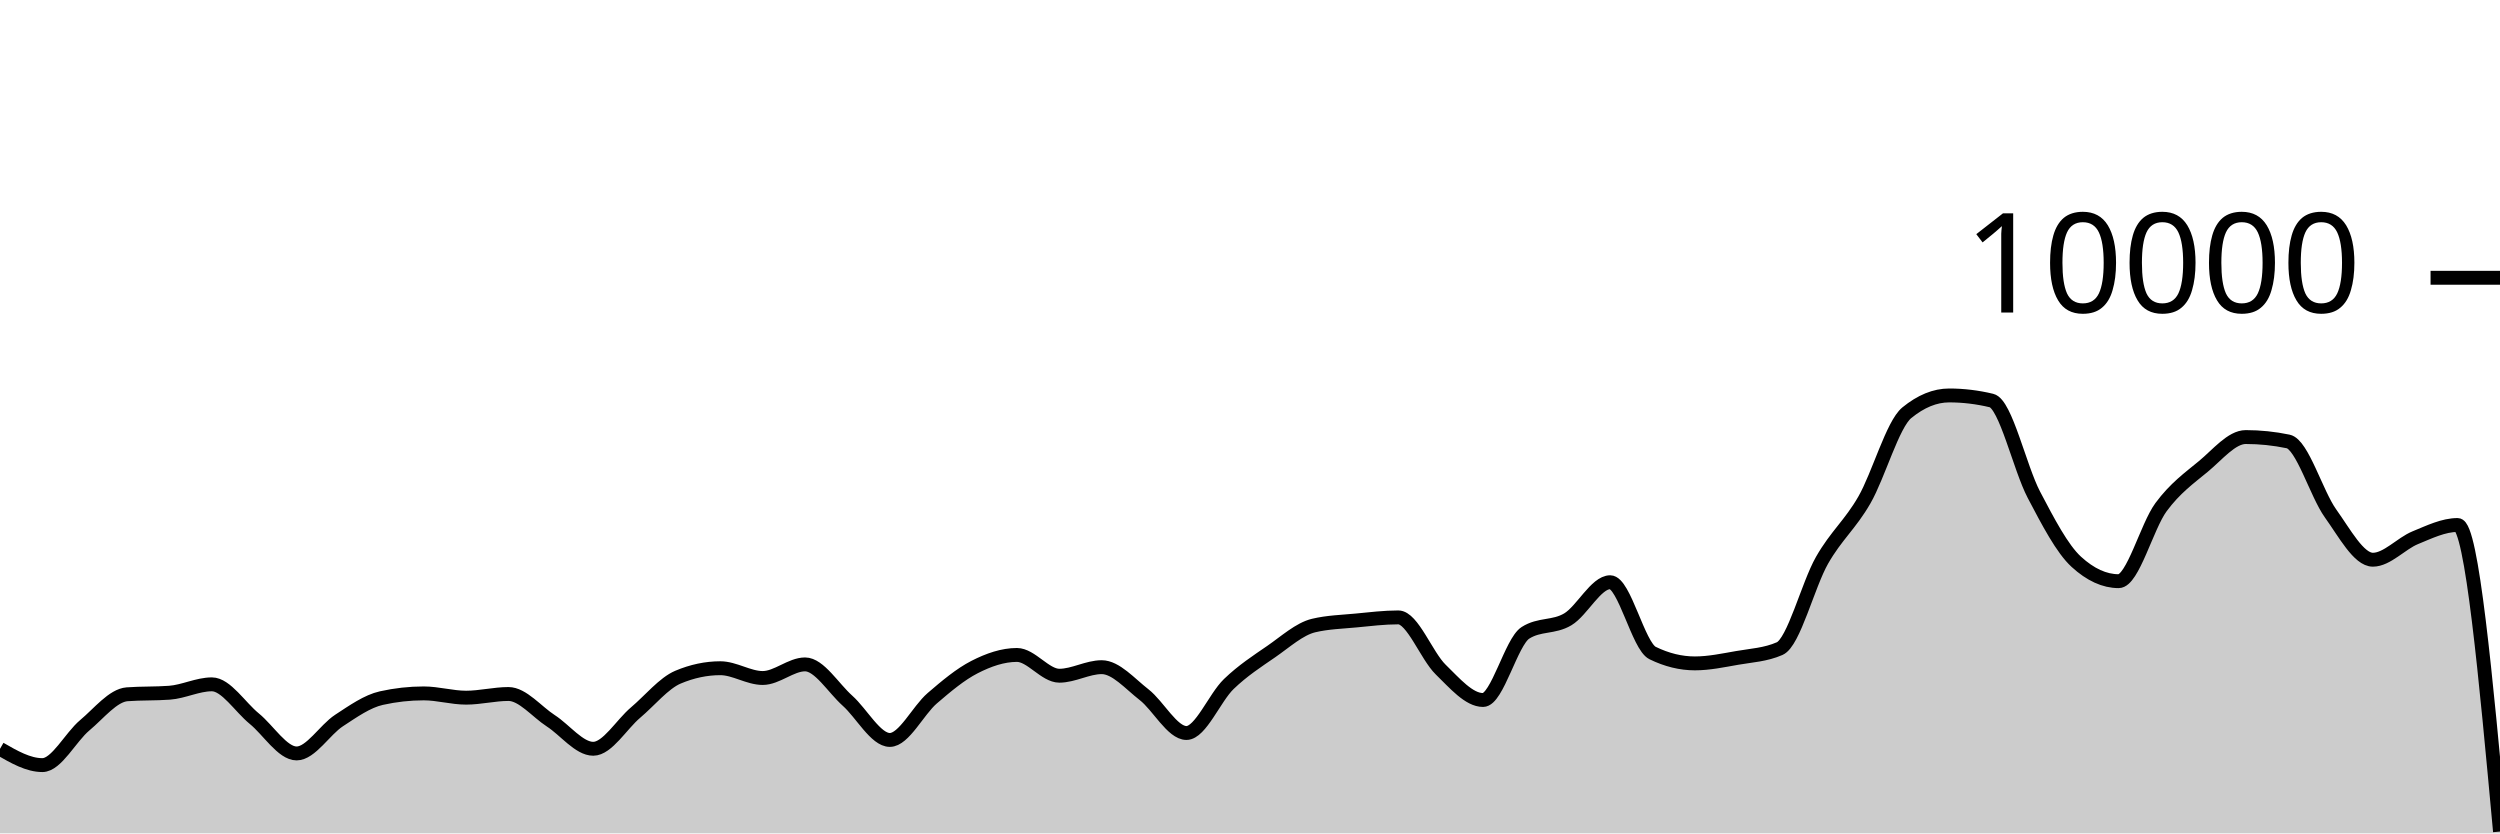
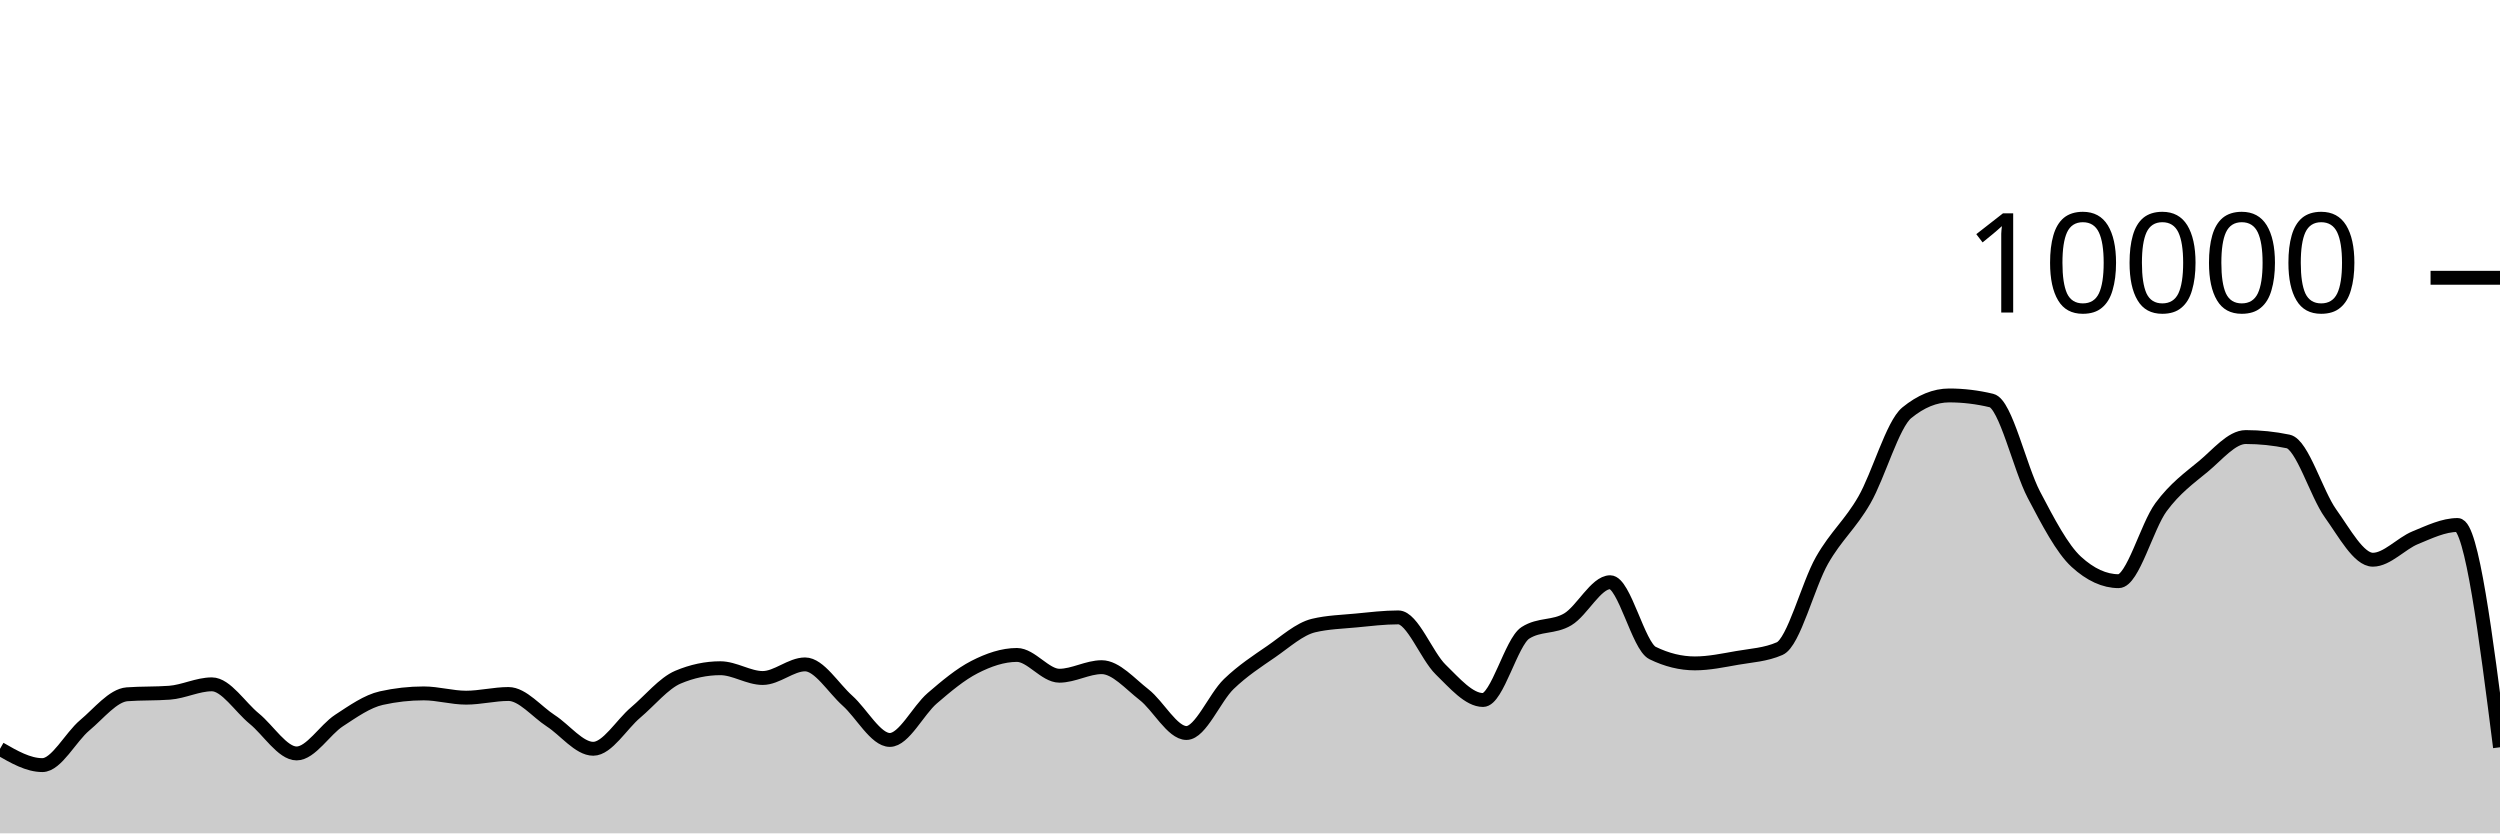
<svg xmlns="http://www.w3.org/2000/svg" viewBox="0 0 180 60">
  <g transform="translate(0,20)">
-     <path class="area" fill="rgba(0, 0, 0, 0.2)" d="M0,33.916C1.017,34.502,2.034,35.088,3.051,35.088C4.068,35.088,5.085,33.07,6.102,32.22C7.119,31.37,8.136,30.063,9.153,29.988C10.169,29.913,11.186,29.951,12.203,29.876C13.22,29.801,14.237,29.272,15.254,29.272C16.271,29.272,17.288,30.911,18.305,31.74C19.322,32.569,20.339,34.248,21.356,34.248C22.373,34.248,23.39,32.544,24.407,31.88C25.424,31.216,26.441,30.491,27.458,30.264C28.475,30.037,29.492,29.924,30.508,29.924C31.525,29.924,32.542,30.232,33.559,30.232C34.576,30.232,35.593,29.968,36.61,29.968C37.627,29.968,38.644,31.243,39.661,31.9C40.678,32.557,41.695,33.912,42.712,33.912C43.729,33.912,44.746,32.163,45.763,31.304C46.78,30.445,47.797,29.185,48.814,28.756C49.831,28.327,50.847,28.112,51.864,28.112C52.881,28.112,53.898,28.816,54.915,28.816C55.932,28.816,56.949,27.836,57.966,27.836C58.983,27.836,60,29.541,61.017,30.448C62.034,31.355,63.051,33.276,64.068,33.276C65.085,33.276,66.102,31.151,67.119,30.276C68.136,29.401,69.153,28.548,70.169,28.028C71.186,27.508,72.203,27.156,73.22,27.156C74.237,27.156,75.254,28.652,76.271,28.652C77.288,28.652,78.305,28.036,79.322,28.036C80.339,28.036,81.356,29.226,82.373,30.016C83.39,30.806,84.407,32.776,85.424,32.776C86.441,32.776,87.458,30.225,88.475,29.248C89.492,28.271,90.508,27.617,91.525,26.916C92.542,26.215,93.559,25.283,94.576,25.04C95.593,24.797,96.61,24.774,97.627,24.676C98.644,24.578,99.661,24.452,100.678,24.452C101.695,24.452,102.712,27.217,103.729,28.208C104.746,29.199,105.763,30.4,106.78,30.4C107.797,30.4,108.814,26.212,109.831,25.564C110.847,24.916,111.864,25.199,112.881,24.592C113.898,23.985,114.915,21.92,115.932,21.92C116.949,21.92,117.966,26.517,118.983,27.016C120,27.515,121.017,27.764,122.034,27.764C123.051,27.764,124.068,27.545,125.085,27.368C126.102,27.191,127.119,27.145,128.136,26.7C129.153,26.255,130.169,22.124,131.186,20.34C132.203,18.556,133.22,17.766,134.237,15.996C135.254,14.226,136.271,10.552,137.288,9.72C138.305,8.888,139.322,8.472,140.339,8.472C141.356,8.472,142.373,8.595,143.39,8.84C144.407,9.085,145.424,13.689,146.441,15.624C147.458,17.559,148.475,19.517,149.492,20.448C150.508,21.379,151.525,21.844,152.542,21.844C153.559,21.844,154.576,17.893,155.593,16.516C156.61,15.139,157.627,14.421,158.644,13.58C159.661,12.739,160.678,11.468,161.695,11.468C162.712,11.468,163.729,11.573,164.746,11.784C165.763,11.995,166.78,15.545,167.797,16.964C168.814,18.383,169.831,20.3,170.847,20.3C171.864,20.3,172.881,19.133,173.898,18.716C174.915,18.299,175.932,17.8,176.949,17.8C177.966,17.8,178.983,28.836,180,39.872L180,40C178.983,40,177.966,40,176.949,40C175.932,40,174.915,40,173.898,40C172.881,40,171.864,40,170.847,40C169.831,40,168.814,40,167.797,40C166.78,40,165.763,40,164.746,40C163.729,40,162.712,40,161.695,40C160.678,40,159.661,40,158.644,40C157.627,40,156.61,40,155.593,40C154.576,40,153.559,40,152.542,40C151.525,40,150.508,40,149.492,40C148.475,40,147.458,40,146.441,40C145.424,40,144.407,40,143.39,40C142.373,40,141.356,40,140.339,40C139.322,40,138.305,40,137.288,40C136.271,40,135.254,40,134.237,40C133.22,40,132.203,40,131.186,40C130.169,40,129.153,40,128.136,40C127.119,40,126.102,40,125.085,40C124.068,40,123.051,40,122.034,40C121.017,40,120,40,118.983,40C117.966,40,116.949,40,115.932,40C114.915,40,113.898,40,112.881,40C111.864,40,110.847,40,109.831,40C108.814,40,107.797,40,106.78,40C105.763,40,104.746,40,103.729,40C102.712,40,101.695,40,100.678,40C99.661,40,98.644,40,97.627,40C96.61,40,95.593,40,94.576,40C93.559,40,92.542,40,91.525,40C90.508,40,89.492,40,88.475,40C87.458,40,86.441,40,85.424,40C84.407,40,83.39,40,82.373,40C81.356,40,80.339,40,79.322,40C78.305,40,77.288,40,76.271,40C75.254,40,74.237,40,73.22,40C72.203,40,71.186,40,70.169,40C69.153,40,68.136,40,67.119,40C66.102,40,65.085,40,64.068,40C63.051,40,62.034,40,61.017,40C60,40,58.983,40,57.966,40C56.949,40,55.932,40,54.915,40C53.898,40,52.881,40,51.864,40C50.847,40,49.831,40,48.814,40C47.797,40,46.78,40,45.763,40C44.746,40,43.729,40,42.712,40C41.695,40,40.678,40,39.661,40C38.644,40,37.627,40,36.61,40C35.593,40,34.576,40,33.559,40C32.542,40,31.525,40,30.508,40C29.492,40,28.475,40,27.458,40C26.441,40,25.424,40,24.407,40C23.39,40,22.373,40,21.356,40C20.339,40,19.322,40,18.305,40C17.288,40,16.271,40,15.254,40C14.237,40,13.22,40,12.203,40C11.186,40,10.169,40,9.153,40C8.136,40,7.119,40,6.102,40C5.085,40,4.068,40,3.051,40C2.034,40,1.017,40,0,40Z" />
-     <path class="line" stroke="black" fill="none" d="M0,33.916C1.017,34.502,2.034,35.088,3.051,35.088C4.068,35.088,5.085,33.07,6.102,32.22C7.119,31.37,8.136,30.063,9.153,29.988C10.169,29.913,11.186,29.951,12.203,29.876C13.22,29.801,14.237,29.272,15.254,29.272C16.271,29.272,17.288,30.911,18.305,31.74C19.322,32.569,20.339,34.248,21.356,34.248C22.373,34.248,23.39,32.544,24.407,31.88C25.424,31.216,26.441,30.491,27.458,30.264C28.475,30.037,29.492,29.924,30.508,29.924C31.525,29.924,32.542,30.232,33.559,30.232C34.576,30.232,35.593,29.968,36.61,29.968C37.627,29.968,38.644,31.243,39.661,31.9C40.678,32.557,41.695,33.912,42.712,33.912C43.729,33.912,44.746,32.163,45.763,31.304C46.78,30.445,47.797,29.185,48.814,28.756C49.831,28.327,50.847,28.112,51.864,28.112C52.881,28.112,53.898,28.816,54.915,28.816C55.932,28.816,56.949,27.836,57.966,27.836C58.983,27.836,60,29.541,61.017,30.448C62.034,31.355,63.051,33.276,64.068,33.276C65.085,33.276,66.102,31.151,67.119,30.276C68.136,29.401,69.153,28.548,70.169,28.028C71.186,27.508,72.203,27.156,73.22,27.156C74.237,27.156,75.254,28.652,76.271,28.652C77.288,28.652,78.305,28.036,79.322,28.036C80.339,28.036,81.356,29.226,82.373,30.016C83.39,30.806,84.407,32.776,85.424,32.776C86.441,32.776,87.458,30.225,88.475,29.248C89.492,28.271,90.508,27.617,91.525,26.916C92.542,26.215,93.559,25.283,94.576,25.04C95.593,24.797,96.61,24.774,97.627,24.676C98.644,24.578,99.661,24.452,100.678,24.452C101.695,24.452,102.712,27.217,103.729,28.208C104.746,29.199,105.763,30.4,106.78,30.4C107.797,30.4,108.814,26.212,109.831,25.564C110.847,24.916,111.864,25.199,112.881,24.592C113.898,23.985,114.915,21.92,115.932,21.92C116.949,21.92,117.966,26.517,118.983,27.016C120,27.515,121.017,27.764,122.034,27.764C123.051,27.764,124.068,27.545,125.085,27.368C126.102,27.191,127.119,27.145,128.136,26.7C129.153,26.255,130.169,22.124,131.186,20.34C132.203,18.556,133.22,17.766,134.237,15.996C135.254,14.226,136.271,10.552,137.288,9.72C138.305,8.888,139.322,8.472,140.339,8.472C141.356,8.472,142.373,8.595,143.39,8.84C144.407,9.085,145.424,13.689,146.441,15.624C147.458,17.559,148.475,19.517,149.492,20.448C150.508,21.379,151.525,21.844,152.542,21.844C153.559,21.844,154.576,17.893,155.593,16.516C156.61,15.139,157.627,14.421,158.644,13.58C159.661,12.739,160.678,11.468,161.695,11.468C162.712,11.468,163.729,11.573,164.746,11.784C165.763,11.995,166.78,15.545,167.797,16.964C168.814,18.383,169.831,20.3,170.847,20.3C171.864,20.3,172.881,19.133,173.898,18.716C174.915,18.299,175.932,17.8,176.949,17.8C177.966,17.8,178.983,28.836,180,39.872" />
+     <path class="area" fill="rgba(0, 0, 0, 0.2)" d="M0,33.916C1.017,34.502,2.034,35.088,3.051,35.088C4.068,35.088,5.085,33.07,6.102,32.22C7.119,31.37,8.136,30.063,9.153,29.988C10.169,29.913,11.186,29.951,12.203,29.876C13.22,29.801,14.237,29.272,15.254,29.272C16.271,29.272,17.288,30.911,18.305,31.74C19.322,32.569,20.339,34.248,21.356,34.248C22.373,34.248,23.39,32.544,24.407,31.88C25.424,31.216,26.441,30.491,27.458,30.264C28.475,30.037,29.492,29.924,30.508,29.924C31.525,29.924,32.542,30.232,33.559,30.232C34.576,30.232,35.593,29.968,36.61,29.968C37.627,29.968,38.644,31.243,39.661,31.9C40.678,32.557,41.695,33.912,42.712,33.912C43.729,33.912,44.746,32.163,45.763,31.304C46.78,30.445,47.797,29.185,48.814,28.756C49.831,28.327,50.847,28.112,51.864,28.112C52.881,28.112,53.898,28.816,54.915,28.816C55.932,28.816,56.949,27.836,57.966,27.836C58.983,27.836,60,29.541,61.017,30.448C62.034,31.355,63.051,33.276,64.068,33.276C65.085,33.276,66.102,31.151,67.119,30.276C68.136,29.401,69.153,28.548,70.169,28.028C71.186,27.508,72.203,27.156,73.22,27.156C74.237,27.156,75.254,28.652,76.271,28.652C77.288,28.652,78.305,28.036,79.322,28.036C80.339,28.036,81.356,29.226,82.373,30.016C83.39,30.806,84.407,32.776,85.424,32.776C86.441,32.776,87.458,30.225,88.475,29.248C89.492,28.271,90.508,27.617,91.525,26.916C92.542,26.215,93.559,25.283,94.576,25.04C95.593,24.797,96.61,24.774,97.627,24.676C98.644,24.578,99.661,24.452,100.678,24.452C101.695,24.452,102.712,27.217,103.729,28.208C104.746,29.199,105.763,30.4,106.78,30.4C107.797,30.4,108.814,26.212,109.831,25.564C110.847,24.916,111.864,25.199,112.881,24.592C113.898,23.985,114.915,21.92,115.932,21.92C116.949,21.92,117.966,26.517,118.983,27.016C120,27.515,121.017,27.764,122.034,27.764C123.051,27.764,124.068,27.545,125.085,27.368C126.102,27.191,127.119,27.145,128.136,26.7C129.153,26.255,130.169,22.124,131.186,20.34C132.203,18.556,133.22,17.766,134.237,15.996C135.254,14.226,136.271,10.552,137.288,9.72C138.305,8.888,139.322,8.472,140.339,8.472C141.356,8.472,142.373,8.595,143.39,8.84C144.407,9.085,145.424,13.689,146.441,15.624C147.458,17.559,148.475,19.517,149.492,20.448C150.508,21.379,151.525,21.844,152.542,21.844C153.559,21.844,154.576,17.893,155.593,16.516C156.61,15.139,157.627,14.421,158.644,13.58C159.661,12.739,160.678,11.468,161.695,11.468C162.712,11.468,163.729,11.573,164.746,11.784C165.763,11.995,166.78,15.545,167.797,16.964C168.814,18.383,169.831,20.3,170.847,20.3C171.864,20.3,172.881,19.133,173.898,18.716C174.915,18.299,175.932,17.8,176.949,17.8C177.966,17.8,178.983,25.802,180,33.804L180,40C178.983,40,177.966,40,176.949,40C175.932,40,174.915,40,173.898,40C172.881,40,171.864,40,170.847,40C169.831,40,168.814,40,167.797,40C166.78,40,165.763,40,164.746,40C163.729,40,162.712,40,161.695,40C160.678,40,159.661,40,158.644,40C157.627,40,156.61,40,155.593,40C154.576,40,153.559,40,152.542,40C151.525,40,150.508,40,149.492,40C148.475,40,147.458,40,146.441,40C145.424,40,144.407,40,143.39,40C142.373,40,141.356,40,140.339,40C139.322,40,138.305,40,137.288,40C136.271,40,135.254,40,134.237,40C133.22,40,132.203,40,131.186,40C130.169,40,129.153,40,128.136,40C127.119,40,126.102,40,125.085,40C124.068,40,123.051,40,122.034,40C121.017,40,120,40,118.983,40C117.966,40,116.949,40,115.932,40C114.915,40,113.898,40,112.881,40C111.864,40,110.847,40,109.831,40C108.814,40,107.797,40,106.78,40C105.763,40,104.746,40,103.729,40C102.712,40,101.695,40,100.678,40C99.661,40,98.644,40,97.627,40C96.61,40,95.593,40,94.576,40C93.559,40,92.542,40,91.525,40C90.508,40,89.492,40,88.475,40C87.458,40,86.441,40,85.424,40C84.407,40,83.39,40,82.373,40C81.356,40,80.339,40,79.322,40C78.305,40,77.288,40,76.271,40C75.254,40,74.237,40,73.22,40C72.203,40,71.186,40,70.169,40C69.153,40,68.136,40,67.119,40C66.102,40,65.085,40,64.068,40C63.051,40,62.034,40,61.017,40C60,40,58.983,40,57.966,40C56.949,40,55.932,40,54.915,40C53.898,40,52.881,40,51.864,40C50.847,40,49.831,40,48.814,40C47.797,40,46.78,40,45.763,40C44.746,40,43.729,40,42.712,40C41.695,40,40.678,40,39.661,40C38.644,40,37.627,40,36.61,40C35.593,40,34.576,40,33.559,40C32.542,40,31.525,40,30.508,40C29.492,40,28.475,40,27.458,40C26.441,40,25.424,40,24.407,40C23.39,40,22.373,40,21.356,40C20.339,40,19.322,40,18.305,40C17.288,40,16.271,40,15.254,40C14.237,40,13.22,40,12.203,40C11.186,40,10.169,40,9.153,40C8.136,40,7.119,40,6.102,40C5.085,40,4.068,40,3.051,40C2.034,40,1.017,40,0,40Z" />
+     <path class="line" stroke="black" fill="none" d="M0,33.916C1.017,34.502,2.034,35.088,3.051,35.088C4.068,35.088,5.085,33.07,6.102,32.22C7.119,31.37,8.136,30.063,9.153,29.988C10.169,29.913,11.186,29.951,12.203,29.876C13.22,29.801,14.237,29.272,15.254,29.272C16.271,29.272,17.288,30.911,18.305,31.74C19.322,32.569,20.339,34.248,21.356,34.248C22.373,34.248,23.39,32.544,24.407,31.88C25.424,31.216,26.441,30.491,27.458,30.264C28.475,30.037,29.492,29.924,30.508,29.924C31.525,29.924,32.542,30.232,33.559,30.232C34.576,30.232,35.593,29.968,36.61,29.968C37.627,29.968,38.644,31.243,39.661,31.9C40.678,32.557,41.695,33.912,42.712,33.912C43.729,33.912,44.746,32.163,45.763,31.304C46.78,30.445,47.797,29.185,48.814,28.756C49.831,28.327,50.847,28.112,51.864,28.112C52.881,28.112,53.898,28.816,54.915,28.816C55.932,28.816,56.949,27.836,57.966,27.836C58.983,27.836,60,29.541,61.017,30.448C62.034,31.355,63.051,33.276,64.068,33.276C65.085,33.276,66.102,31.151,67.119,30.276C68.136,29.401,69.153,28.548,70.169,28.028C71.186,27.508,72.203,27.156,73.22,27.156C74.237,27.156,75.254,28.652,76.271,28.652C77.288,28.652,78.305,28.036,79.322,28.036C80.339,28.036,81.356,29.226,82.373,30.016C83.39,30.806,84.407,32.776,85.424,32.776C86.441,32.776,87.458,30.225,88.475,29.248C89.492,28.271,90.508,27.617,91.525,26.916C92.542,26.215,93.559,25.283,94.576,25.04C95.593,24.797,96.61,24.774,97.627,24.676C98.644,24.578,99.661,24.452,100.678,24.452C101.695,24.452,102.712,27.217,103.729,28.208C104.746,29.199,105.763,30.4,106.78,30.4C107.797,30.4,108.814,26.212,109.831,25.564C110.847,24.916,111.864,25.199,112.881,24.592C113.898,23.985,114.915,21.92,115.932,21.92C116.949,21.92,117.966,26.517,118.983,27.016C120,27.515,121.017,27.764,122.034,27.764C123.051,27.764,124.068,27.545,125.085,27.368C126.102,27.191,127.119,27.145,128.136,26.7C129.153,26.255,130.169,22.124,131.186,20.34C132.203,18.556,133.22,17.766,134.237,15.996C135.254,14.226,136.271,10.552,137.288,9.72C138.305,8.888,139.322,8.472,140.339,8.472C141.356,8.472,142.373,8.595,143.39,8.84C144.407,9.085,145.424,13.689,146.441,15.624C147.458,17.559,148.475,19.517,149.492,20.448C150.508,21.379,151.525,21.844,152.542,21.844C153.559,21.844,154.576,17.893,155.593,16.516C156.61,15.139,157.627,14.421,158.644,13.58C159.661,12.739,160.678,11.468,161.695,11.468C162.712,11.468,163.729,11.573,164.746,11.784C165.763,11.995,166.78,15.545,167.797,16.964C168.814,18.383,169.831,20.3,170.847,20.3C171.864,20.3,172.881,19.133,173.898,18.716C174.915,18.299,175.932,17.8,176.949,17.8C177.966,17.8,178.983,25.802,180,33.804" />
    <path class="axis-ceiling" stroke-width="1" stroke="black" fill="none" d="M175,0L180,0" />
    <text class="axis-ceiling-label" font-family="sans-serif" text-anchor="end" font-size="10px" x="170" y="2.5">10000</text>
  </g>
</svg>
